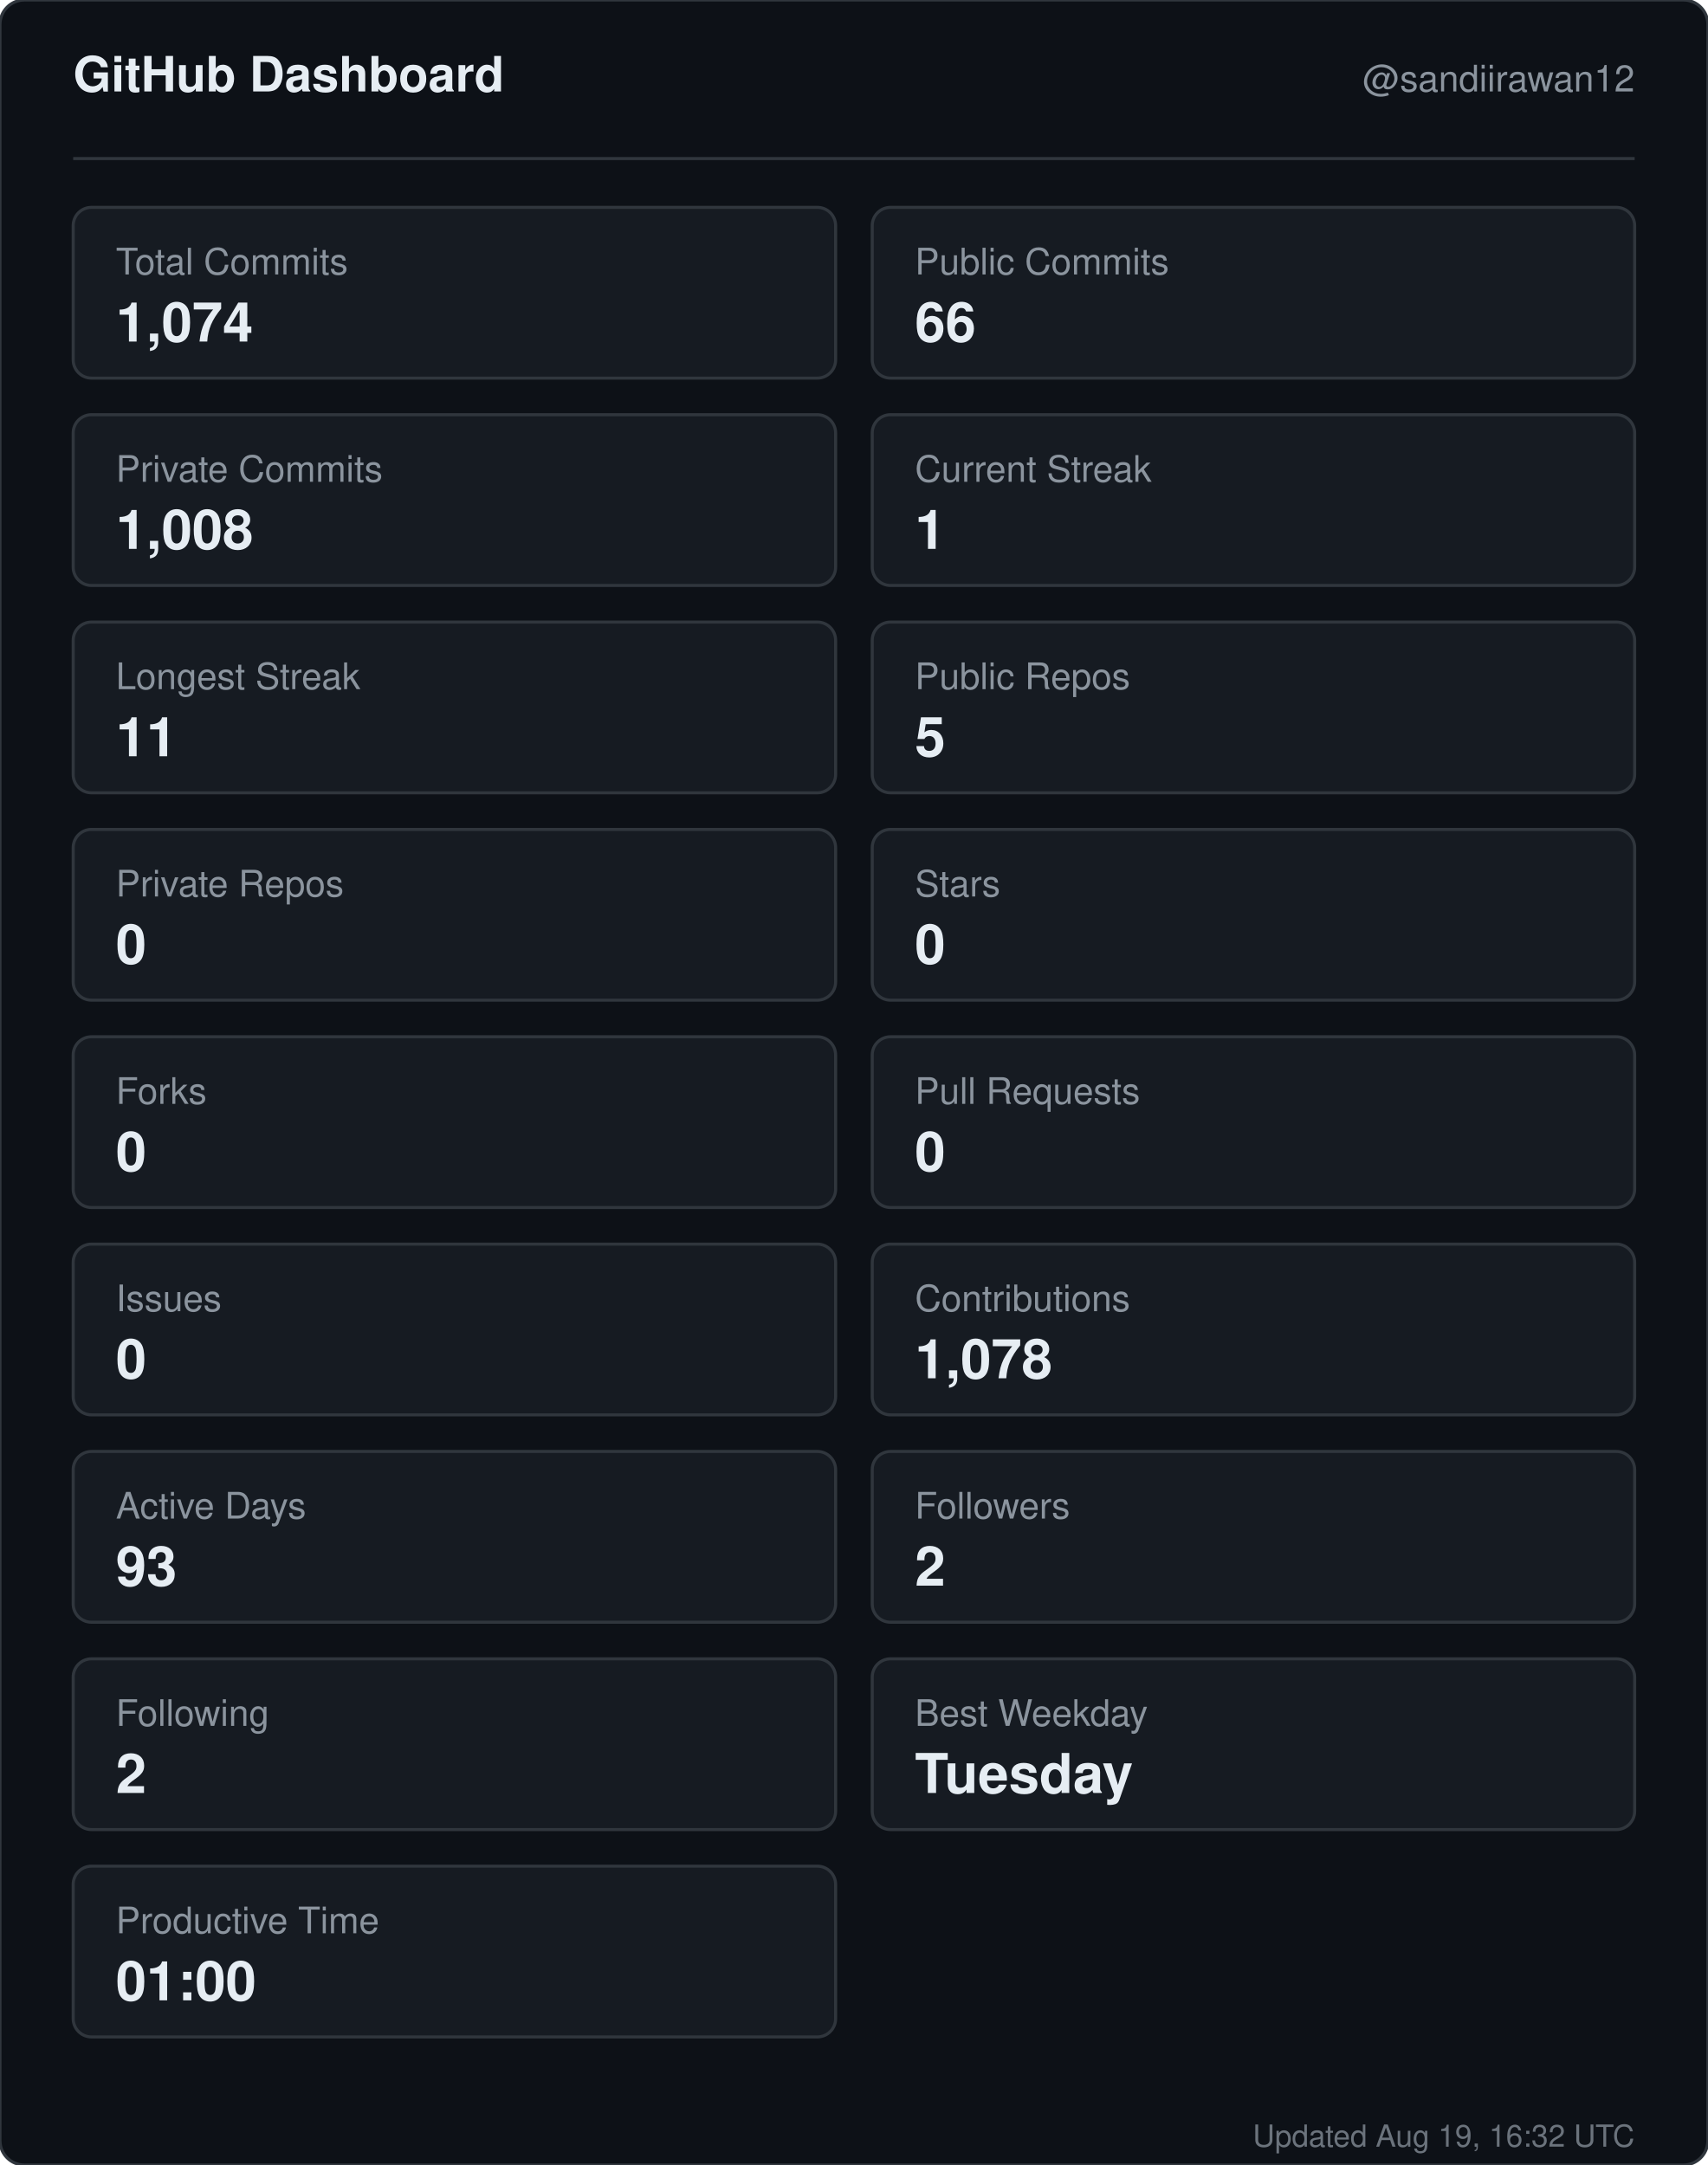
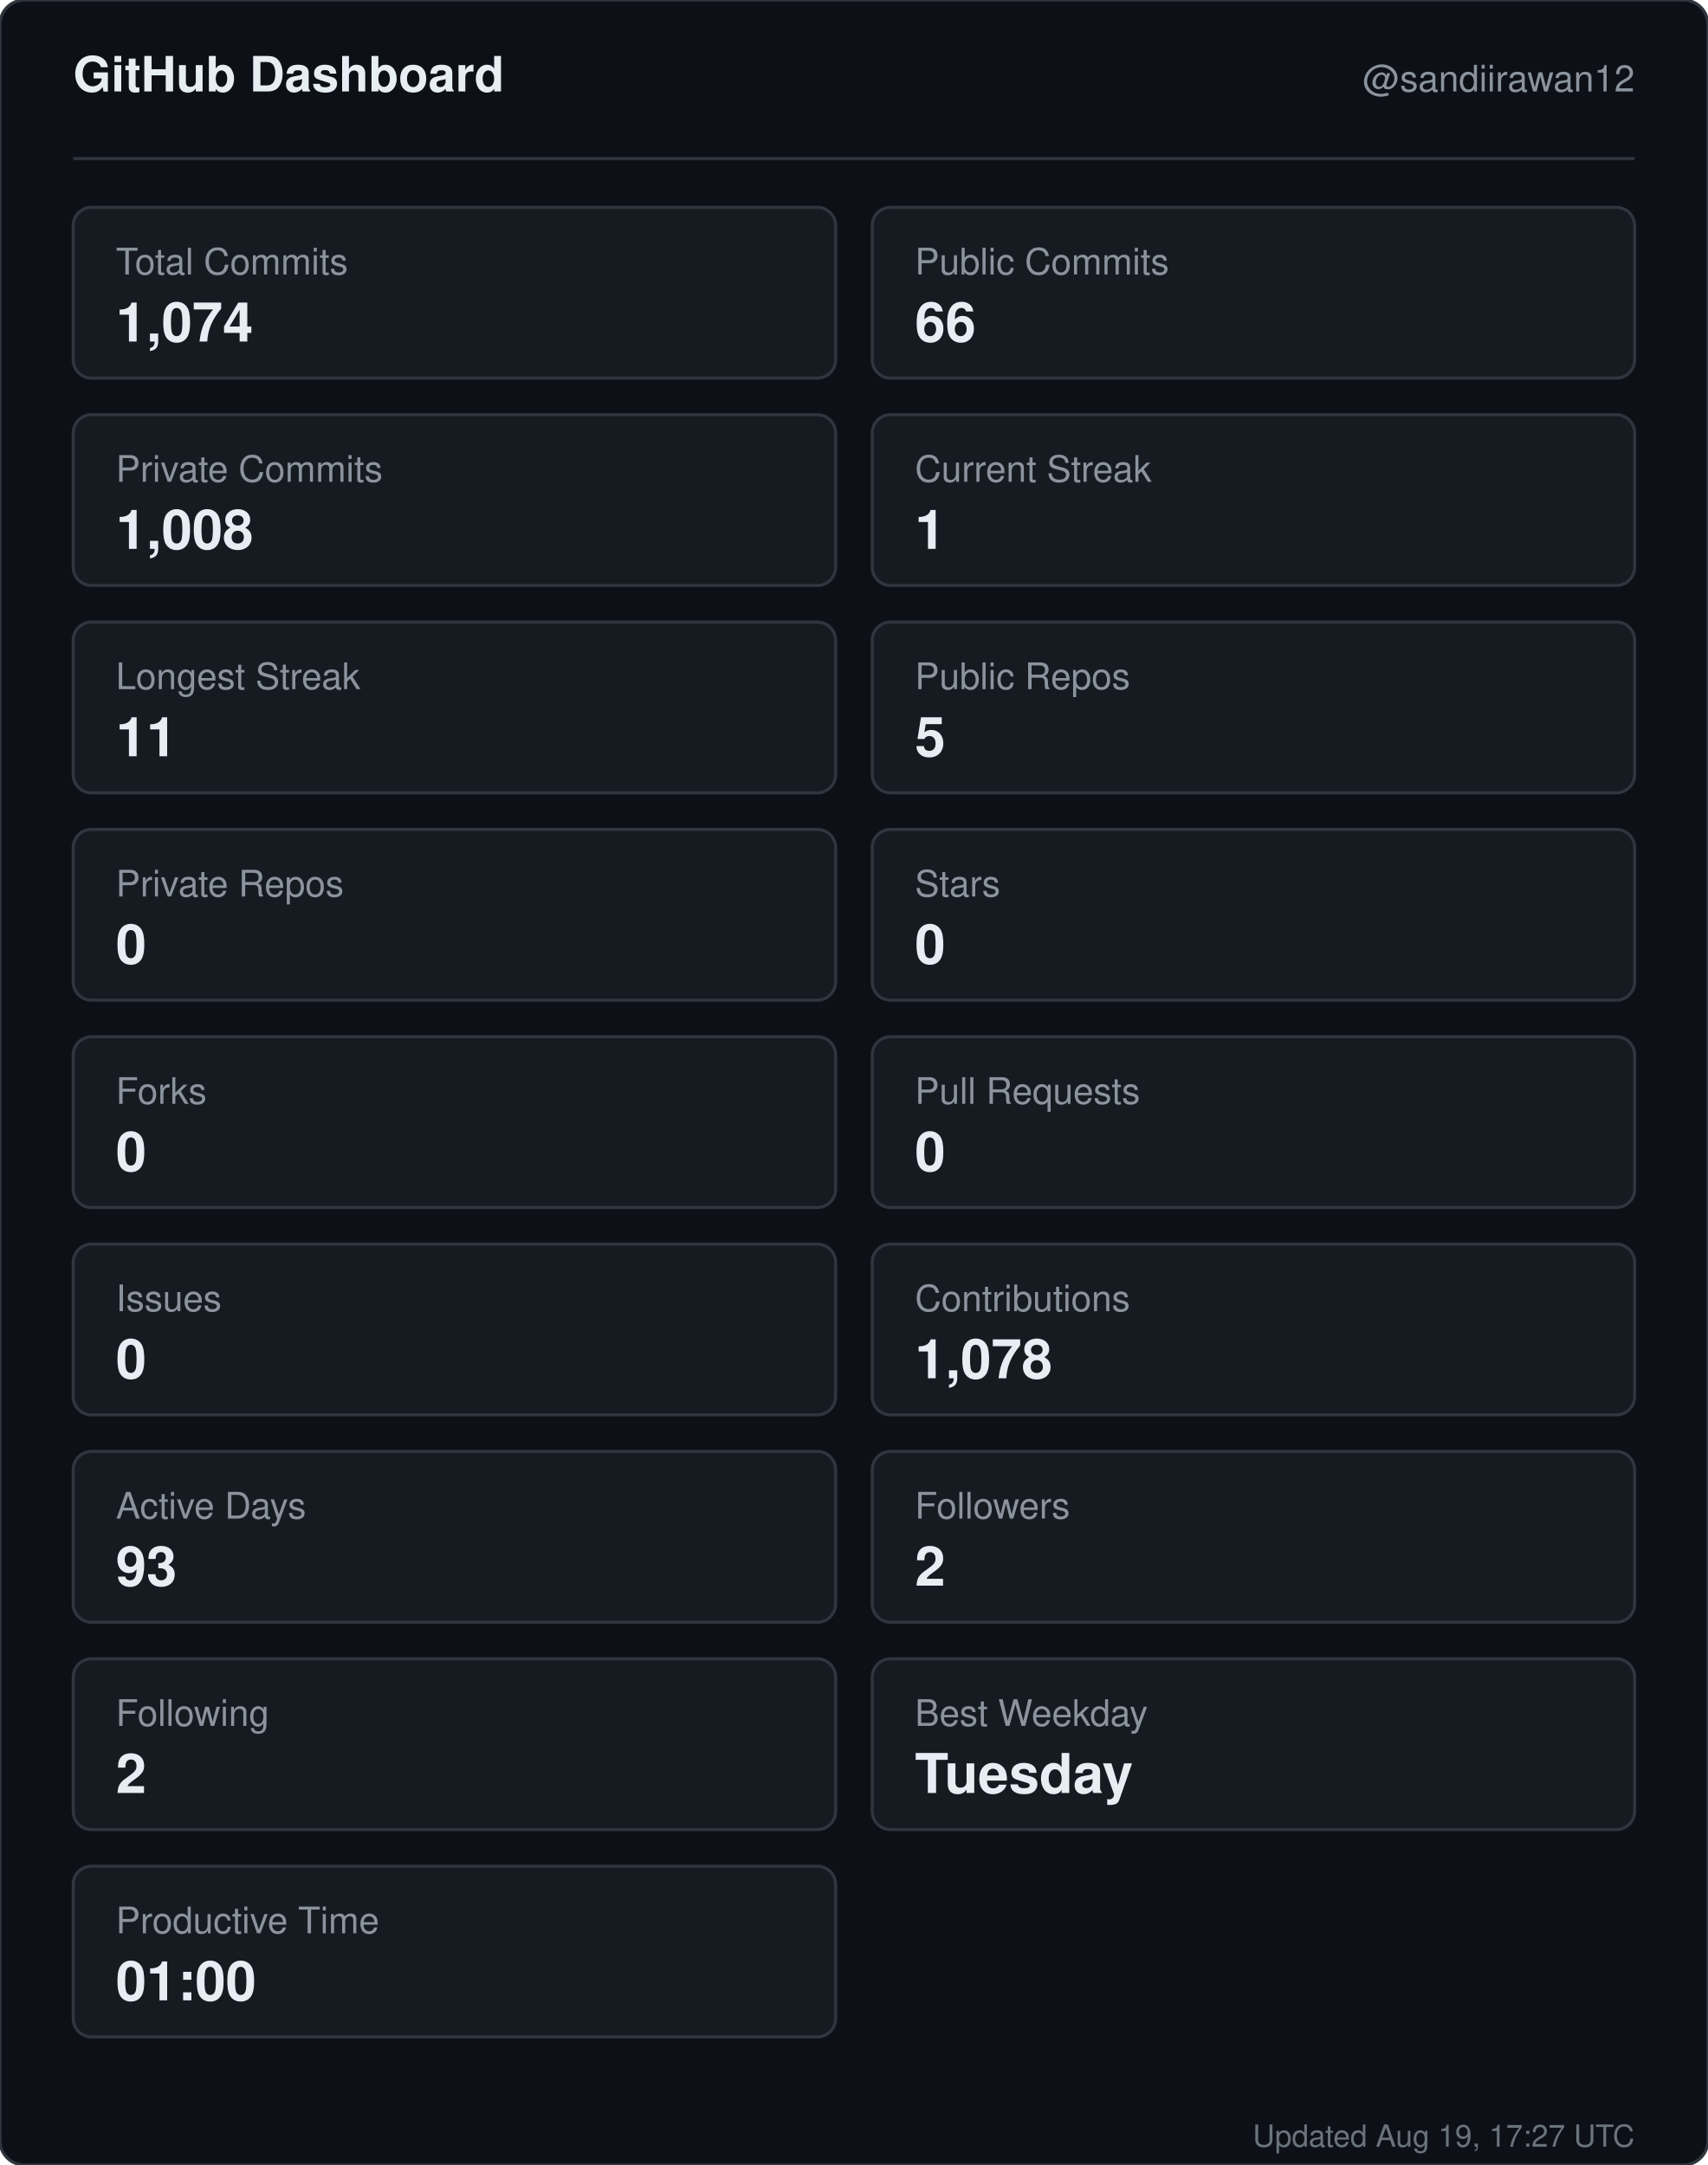
<svg xmlns="http://www.w3.org/2000/svg" width="560" height="710" viewBox="0 0 560 710" role="img" aria-label="GitHub dashboard for sandiirawan12">
  <rect width="560" height="710" rx="8" fill="#0d1117" stroke="#30363d" />
  <g font-family="-apple-system, BlinkMacSystemFont, Segoe UI, Helvetica, Arial, sans-serif">
    <text x="24" y="30" fill="#e6edf3" font-size="16" font-weight="700">GitHub Dashboard</text>
    <text x="536" y="30" fill="#8b949e" font-size="12" text-anchor="end">@sandiirawan12</text>
    <line x1="24" y1="52" x2="536" y2="52" stroke="#30363d" />
    <rect x="24" y="68" width="250" height="56" rx="6" fill="#161b22" stroke="#30363d" />
    <text x="38" y="90" fill="#8b949e" font-size="12">Total Commits</text>
    <text x="38" y="112" fill="#e6edf3" font-size="18" font-weight="700">1,074</text>
    <rect x="286" y="68" width="250" height="56" rx="6" fill="#161b22" stroke="#30363d" />
    <text x="300" y="90" fill="#8b949e" font-size="12">Public Commits</text>
    <text x="300" y="112" fill="#e6edf3" font-size="18" font-weight="700">66</text>
    <rect x="24" y="136" width="250" height="56" rx="6" fill="#161b22" stroke="#30363d" />
    <text x="38" y="158" fill="#8b949e" font-size="12">Private Commits</text>
    <text x="38" y="180" fill="#e6edf3" font-size="18" font-weight="700">1,008</text>
    <rect x="286" y="136" width="250" height="56" rx="6" fill="#161b22" stroke="#30363d" />
    <text x="300" y="158" fill="#8b949e" font-size="12">Current Streak</text>
    <text x="300" y="180" fill="#e6edf3" font-size="18" font-weight="700">1</text>
    <rect x="24" y="204" width="250" height="56" rx="6" fill="#161b22" stroke="#30363d" />
    <text x="38" y="226" fill="#8b949e" font-size="12">Longest Streak</text>
    <text x="38" y="248" fill="#e6edf3" font-size="18" font-weight="700">11</text>
    <rect x="286" y="204" width="250" height="56" rx="6" fill="#161b22" stroke="#30363d" />
    <text x="300" y="226" fill="#8b949e" font-size="12">Public Repos</text>
    <text x="300" y="248" fill="#e6edf3" font-size="18" font-weight="700">5</text>
    <rect x="24" y="272" width="250" height="56" rx="6" fill="#161b22" stroke="#30363d" />
    <text x="38" y="294" fill="#8b949e" font-size="12">Private Repos</text>
    <text x="38" y="316" fill="#e6edf3" font-size="18" font-weight="700">0</text>
    <rect x="286" y="272" width="250" height="56" rx="6" fill="#161b22" stroke="#30363d" />
    <text x="300" y="294" fill="#8b949e" font-size="12">Stars</text>
    <text x="300" y="316" fill="#e6edf3" font-size="18" font-weight="700">0</text>
    <rect x="24" y="340" width="250" height="56" rx="6" fill="#161b22" stroke="#30363d" />
    <text x="38" y="362" fill="#8b949e" font-size="12">Forks</text>
    <text x="38" y="384" fill="#e6edf3" font-size="18" font-weight="700">0</text>
    <rect x="286" y="340" width="250" height="56" rx="6" fill="#161b22" stroke="#30363d" />
    <text x="300" y="362" fill="#8b949e" font-size="12">Pull Requests</text>
    <text x="300" y="384" fill="#e6edf3" font-size="18" font-weight="700">0</text>
    <rect x="24" y="408" width="250" height="56" rx="6" fill="#161b22" stroke="#30363d" />
    <text x="38" y="430" fill="#8b949e" font-size="12">Issues</text>
    <text x="38" y="452" fill="#e6edf3" font-size="18" font-weight="700">0</text>
    <rect x="286" y="408" width="250" height="56" rx="6" fill="#161b22" stroke="#30363d" />
    <text x="300" y="430" fill="#8b949e" font-size="12">Contributions</text>
    <text x="300" y="452" fill="#e6edf3" font-size="18" font-weight="700">1,078</text>
    <rect x="24" y="476" width="250" height="56" rx="6" fill="#161b22" stroke="#30363d" />
    <text x="38" y="498" fill="#8b949e" font-size="12">Active Days</text>
    <text x="38" y="520" fill="#e6edf3" font-size="18" font-weight="700">93</text>
    <rect x="286" y="476" width="250" height="56" rx="6" fill="#161b22" stroke="#30363d" />
    <text x="300" y="498" fill="#8b949e" font-size="12">Followers</text>
    <text x="300" y="520" fill="#e6edf3" font-size="18" font-weight="700">2</text>
    <rect x="24" y="544" width="250" height="56" rx="6" fill="#161b22" stroke="#30363d" />
    <text x="38" y="566" fill="#8b949e" font-size="12">Following</text>
    <text x="38" y="588" fill="#e6edf3" font-size="18" font-weight="700">2</text>
    <rect x="286" y="544" width="250" height="56" rx="6" fill="#161b22" stroke="#30363d" />
    <text x="300" y="566" fill="#8b949e" font-size="12">Best Weekday</text>
    <text x="300" y="588" fill="#e6edf3" font-size="18" font-weight="700">Tuesday</text>
    <rect x="24" y="612" width="250" height="56" rx="6" fill="#161b22" stroke="#30363d" />
    <text x="38" y="634" fill="#8b949e" font-size="12">Productive Time</text>
    <text x="38" y="656" fill="#e6edf3" font-size="18" font-weight="700">01:00</text>
-     <text x="536" y="704" fill="#8b949e" font-size="10" text-anchor="end" opacity="0.75">Updated Aug 19, 16:32 UTC</text>
+     <text x="536" y="704" fill="#8b949e" font-size="10" text-anchor="end" opacity="0.75">Updated Aug 19, 17:27 UTC</text>
  </g>
</svg>
